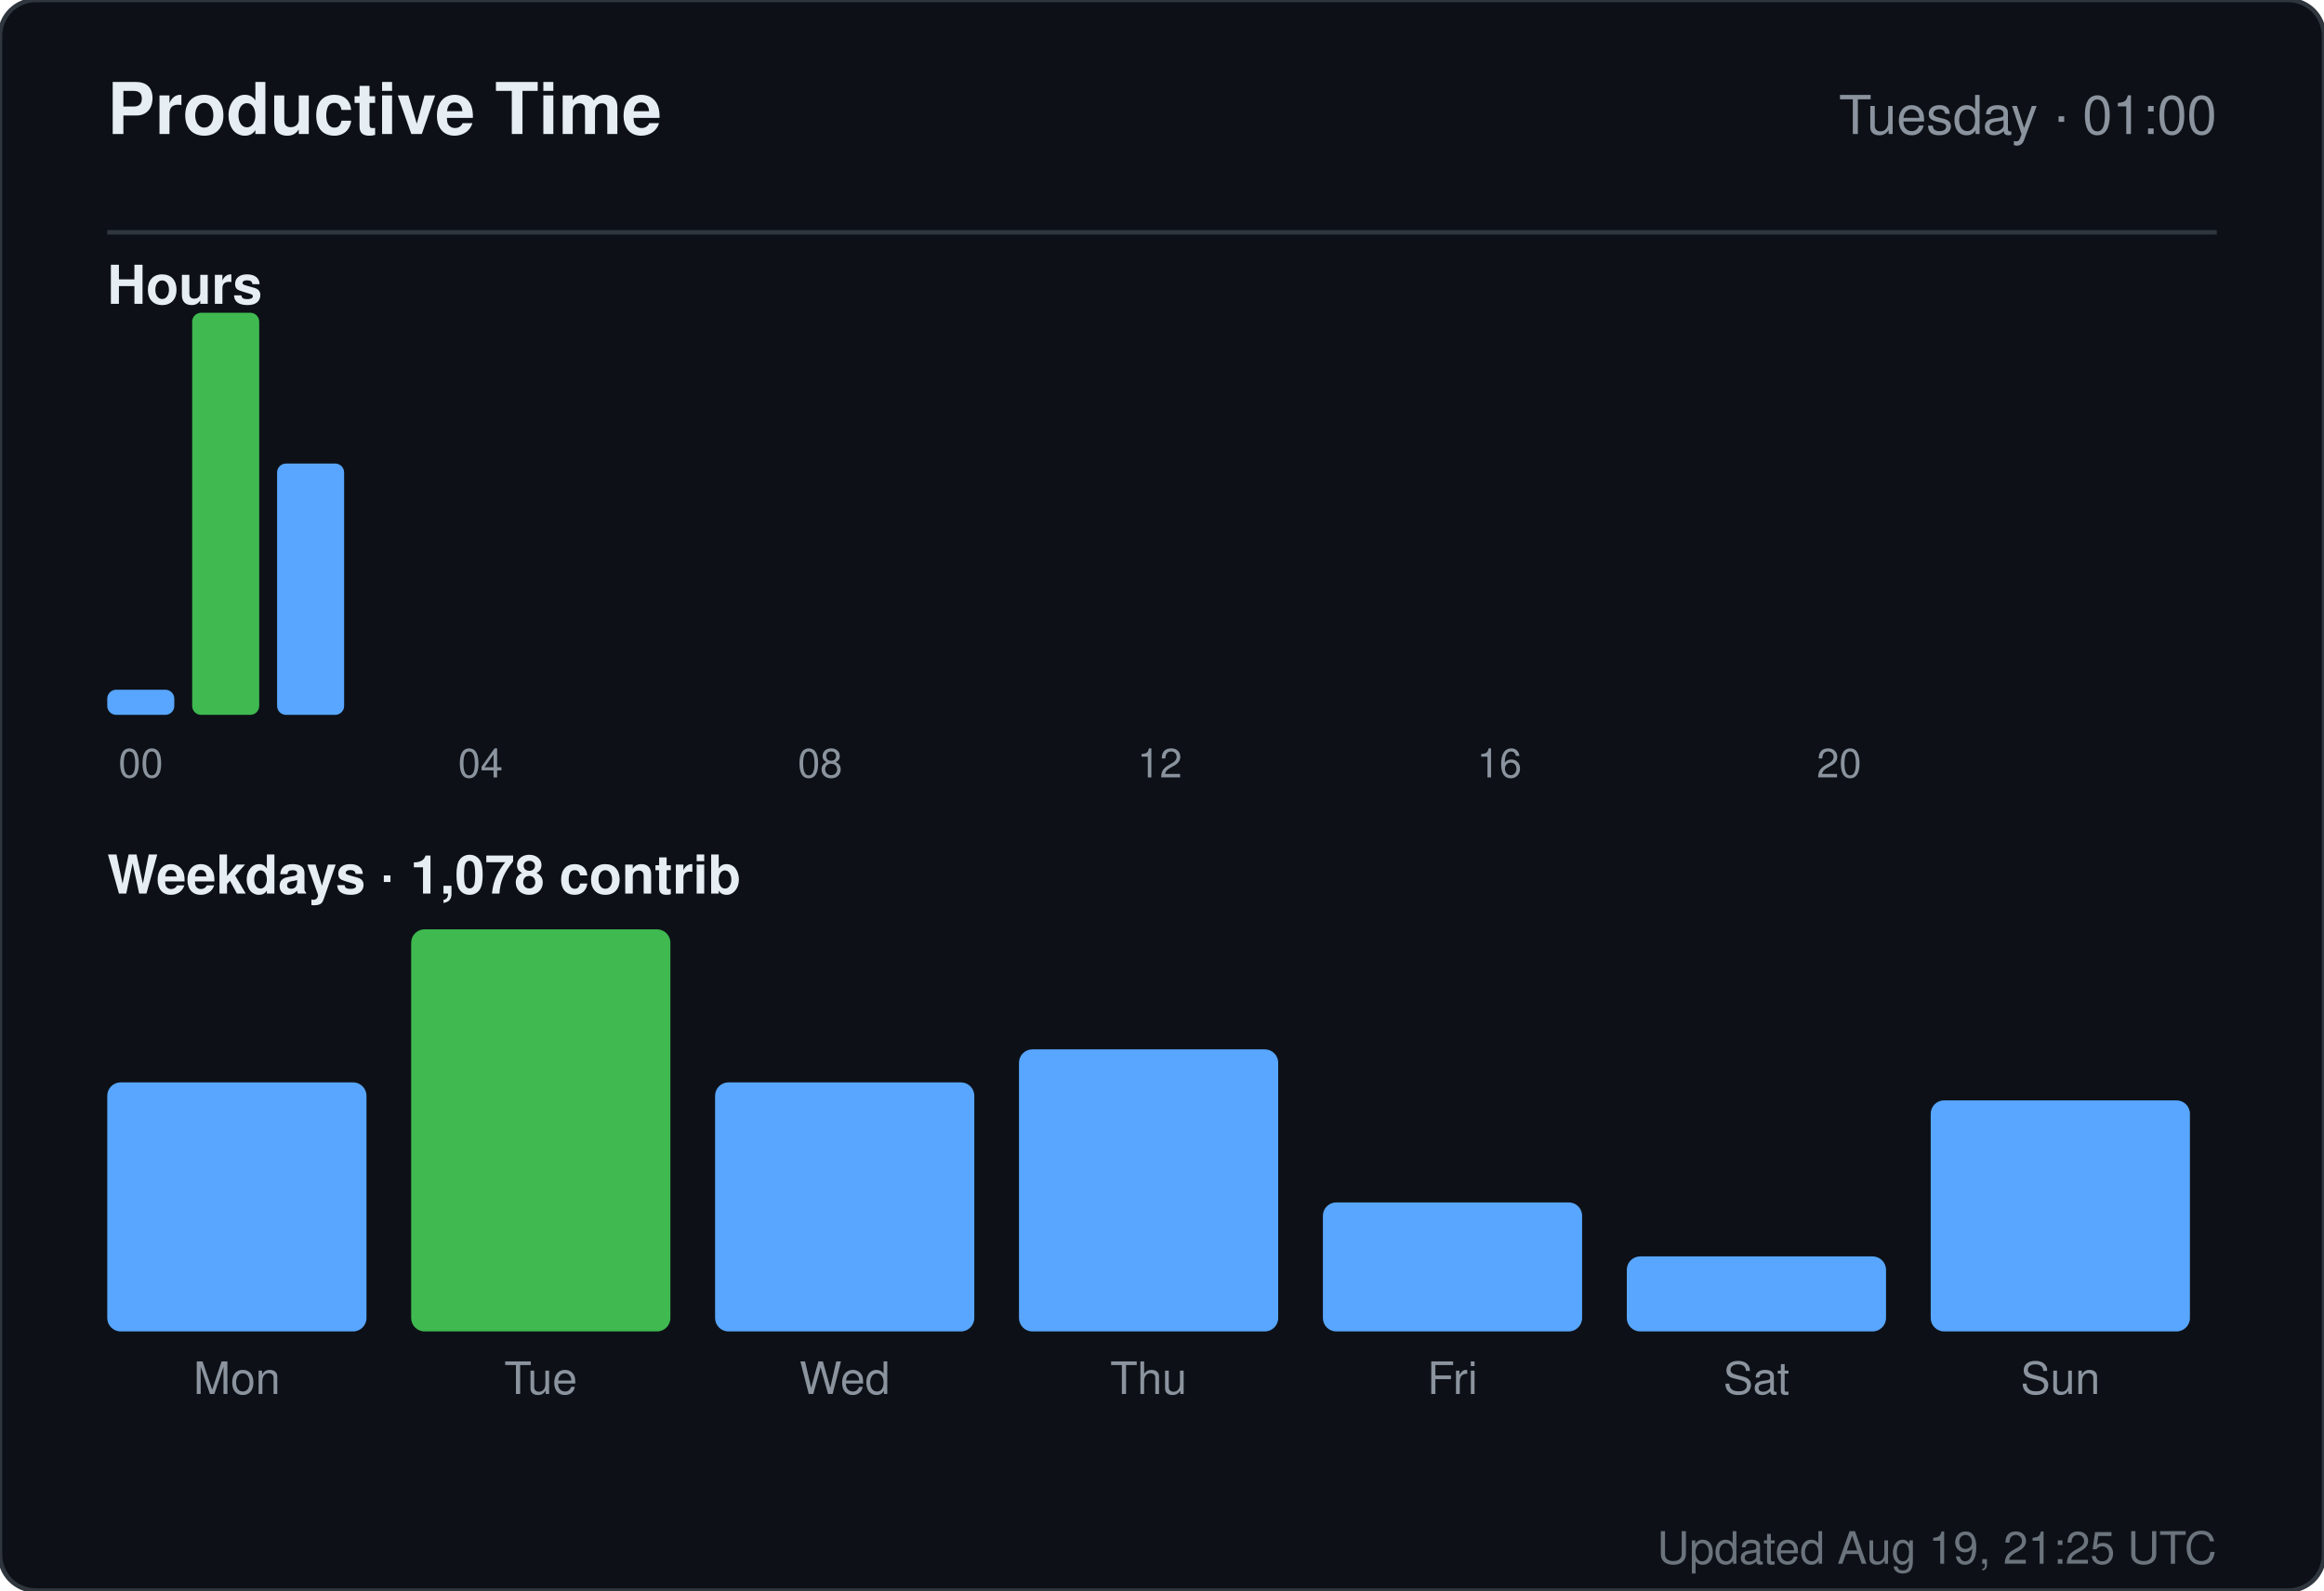
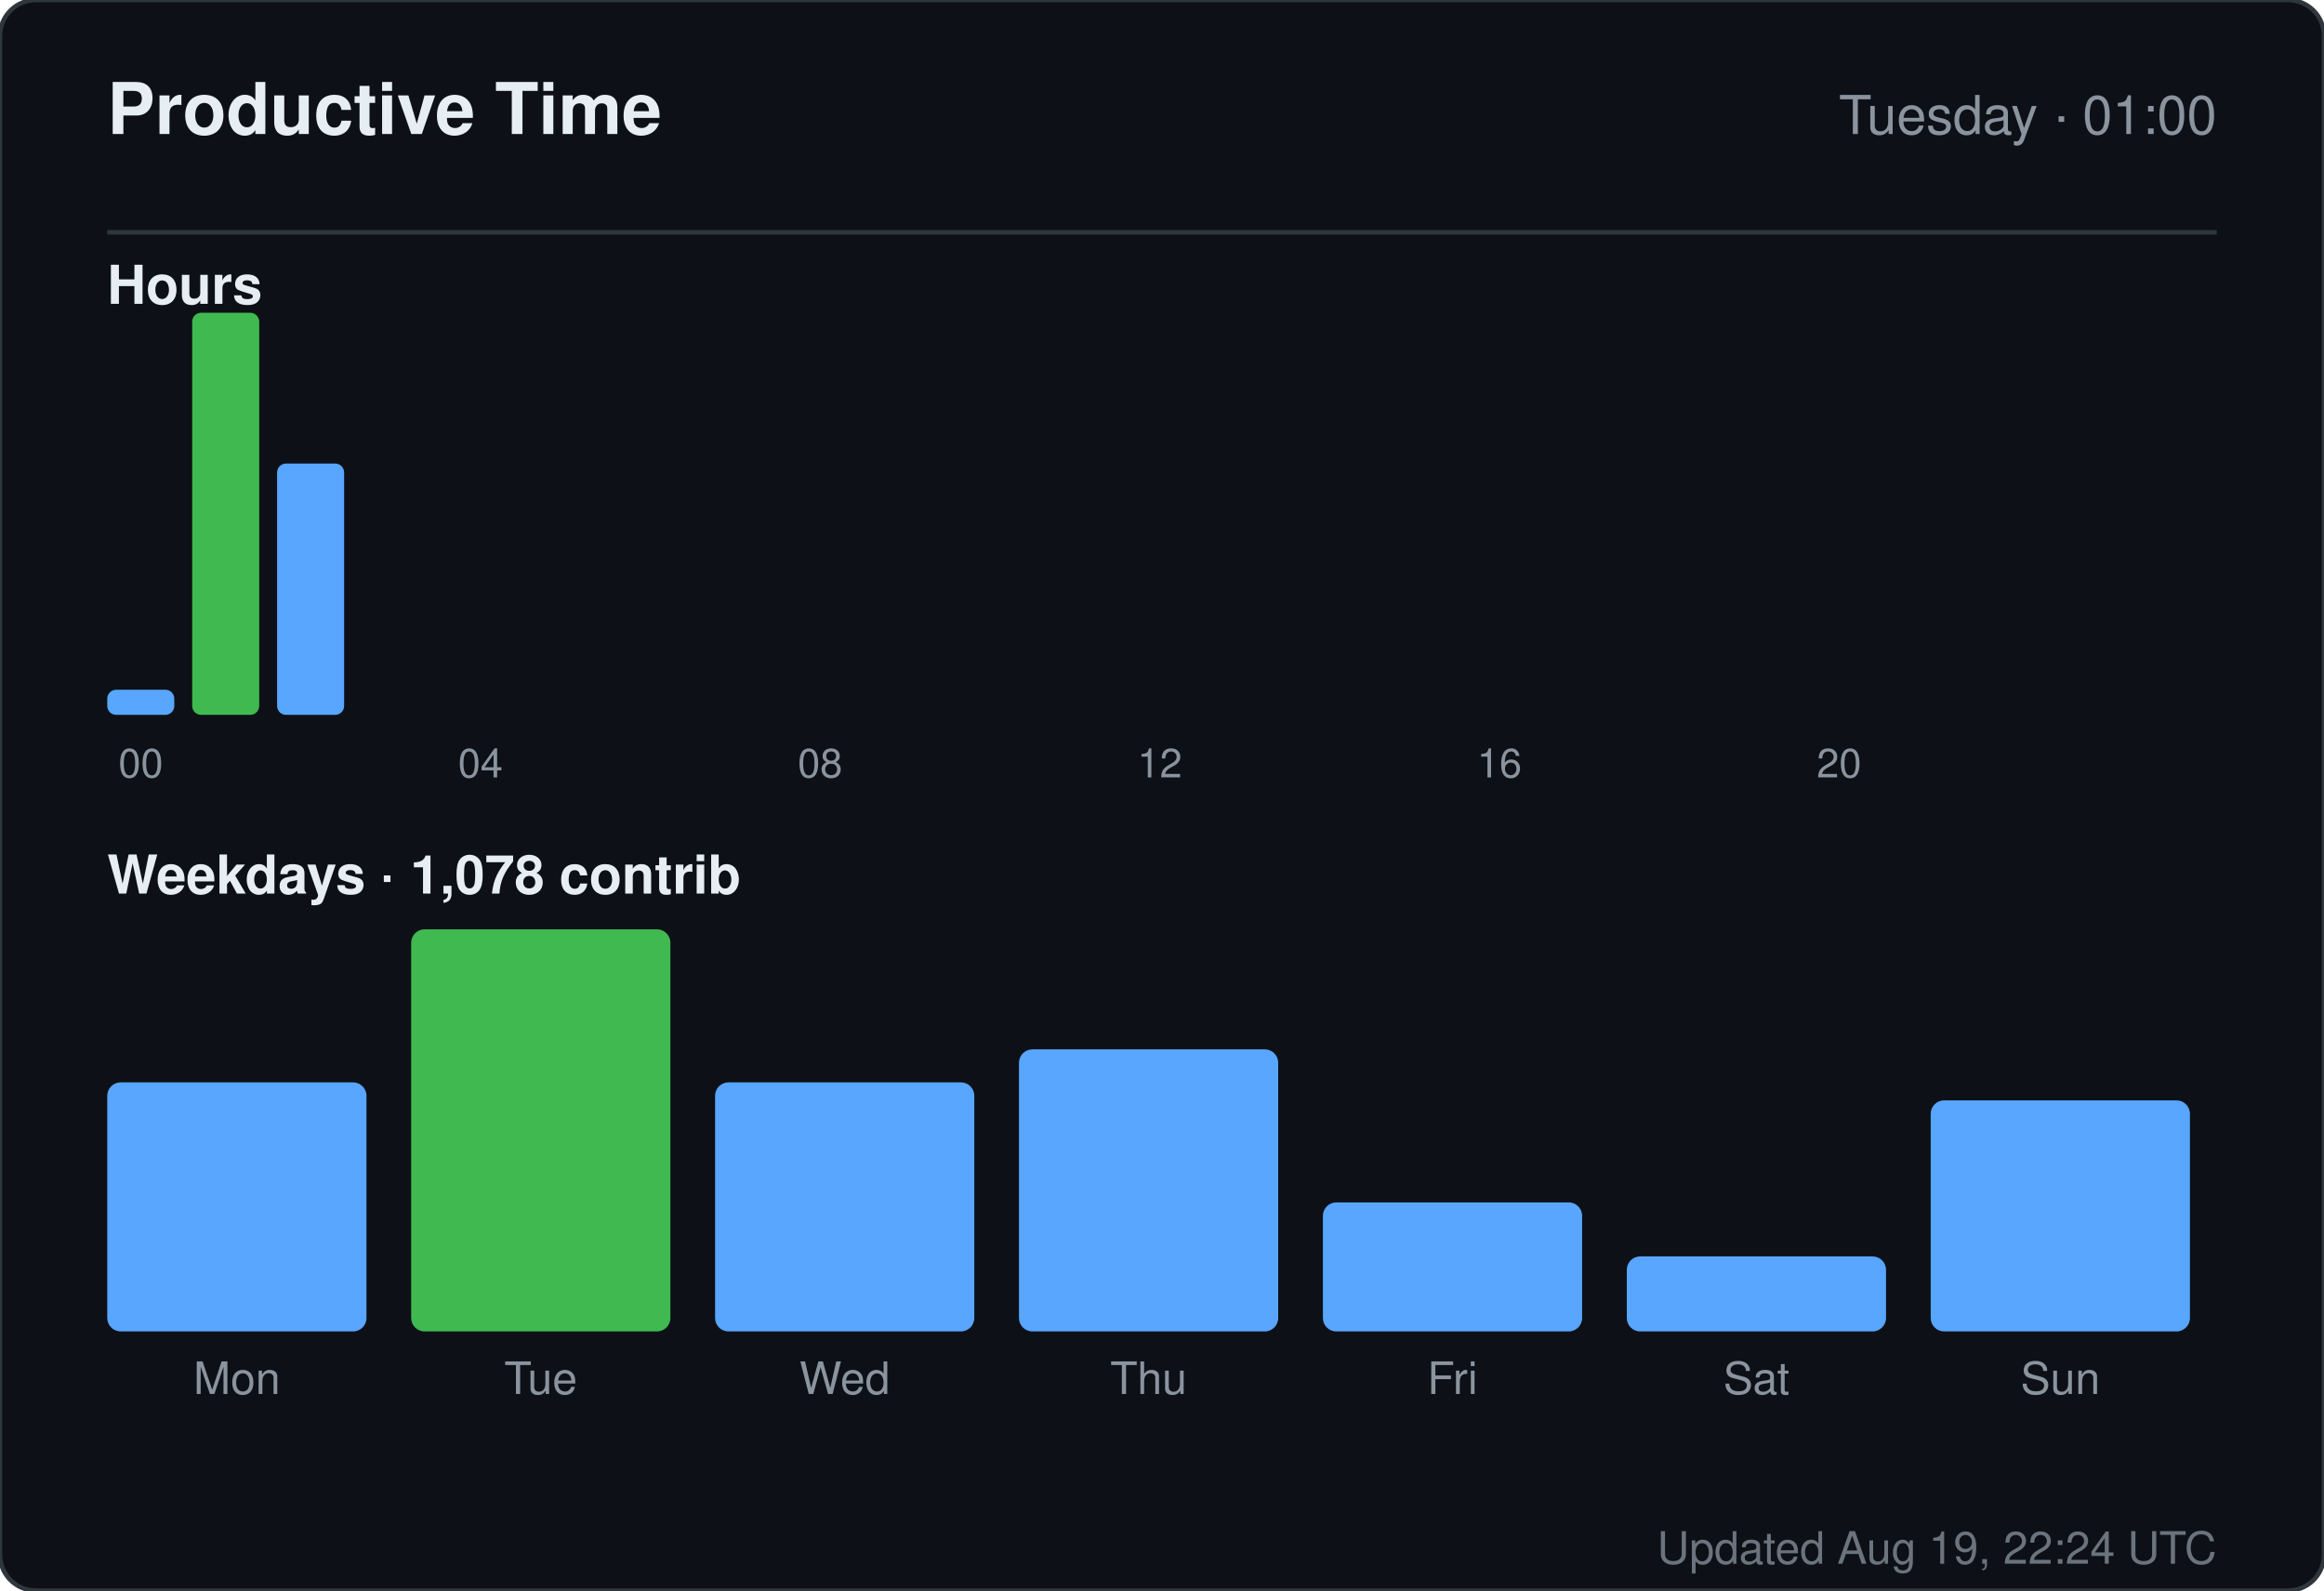
<svg xmlns="http://www.w3.org/2000/svg" width="520" height="356" viewBox="0 0 520 356" role="img" aria-label="Productive time for sandiirawan12">
  <rect width="520" height="356" rx="8" fill="#0d1117" stroke="#30363d" />
  <g font-family="-apple-system, BlinkMacSystemFont, Segoe UI, Helvetica, Arial, sans-serif">
    <text x="24" y="30" fill="#e6edf3" font-size="16" font-weight="700">Productive Time</text>
    <text x="496" y="30" fill="#8b949e" font-size="12" text-anchor="end">Tuesday · 01:00</text>
    <line x1="24" y1="52" x2="496" y2="52" stroke="#30363d" />
    <text x="24" y="68" fill="#e6edf3" font-size="12" font-weight="600">Hours</text>
    <rect x="24" y="154.375" width="15" height="5.625" rx="2" fill="#58a6ff" />
    <text x="31.5" y="174" fill="#8b949e" font-size="9" text-anchor="middle">00</text>
    <rect x="43" y="70" width="15" height="90" rx="2" fill="#3fb950" />
    <rect x="62" y="103.75" width="15" height="56.25" rx="2" fill="#58a6ff" />
    <rect x="81" y="160" width="15" height="0" rx="2" fill="#58a6ff" />
    <rect x="100" y="160" width="15" height="0" rx="2" fill="#58a6ff" />
    <text x="107.5" y="174" fill="#8b949e" font-size="9" text-anchor="middle">04</text>
    <rect x="119" y="160" width="15" height="0" rx="2" fill="#58a6ff" />
    <rect x="138" y="160" width="15" height="0" rx="2" fill="#58a6ff" />
    <rect x="157" y="160" width="15" height="0" rx="2" fill="#58a6ff" />
    <rect x="176" y="160" width="15" height="0" rx="2" fill="#58a6ff" />
    <text x="183.5" y="174" fill="#8b949e" font-size="9" text-anchor="middle">08</text>
    <rect x="195" y="160" width="15" height="0" rx="2" fill="#58a6ff" />
    <rect x="214" y="160" width="15" height="0" rx="2" fill="#58a6ff" />
    <rect x="233" y="160" width="15" height="0" rx="2" fill="#58a6ff" />
    <rect x="252" y="160" width="15" height="0" rx="2" fill="#58a6ff" />
    <text x="259.5" y="174" fill="#8b949e" font-size="9" text-anchor="middle">12</text>
    <rect x="271" y="160" width="15" height="0" rx="2" fill="#58a6ff" />
    <rect x="290" y="160" width="15" height="0" rx="2" fill="#58a6ff" />
    <rect x="309" y="160" width="15" height="0" rx="2" fill="#58a6ff" />
    <rect x="328" y="160" width="15" height="0" rx="2" fill="#58a6ff" />
    <text x="335.5" y="174" fill="#8b949e" font-size="9" text-anchor="middle">16</text>
    <rect x="347" y="160" width="15" height="0" rx="2" fill="#58a6ff" />
    <rect x="366" y="160" width="15" height="0" rx="2" fill="#58a6ff" />
    <rect x="385" y="160" width="15" height="0" rx="2" fill="#58a6ff" />
    <rect x="404" y="160" width="15" height="0" rx="2" fill="#58a6ff" />
    <text x="411.5" y="174" fill="#8b949e" font-size="9" text-anchor="middle">20</text>
    <rect x="423" y="160" width="15" height="0" rx="2" fill="#58a6ff" />
    <rect x="442" y="160" width="15" height="0" rx="2" fill="#58a6ff" />
    <rect x="461" y="160" width="15" height="0" rx="2" fill="#58a6ff" />
    <text x="24" y="200" fill="#e6edf3" font-size="12" font-weight="600">Weekdays · 1,078 contrib</text>
    <rect x="24" y="242.254" width="58" height="55.746" rx="3" fill="#58a6ff" />
    <text x="53" y="312" fill="#8b949e" font-size="10" text-anchor="middle">Mon</text>
    <rect x="92" y="208" width="58" height="90" rx="3" fill="#3fb950" />
    <text x="121" y="312" fill="#8b949e" font-size="10" text-anchor="middle">Tue</text>
    <rect x="160" y="242.254" width="58" height="55.746" rx="3" fill="#58a6ff" />
    <text x="189" y="312" fill="#8b949e" font-size="10" text-anchor="middle">Wed</text>
    <rect x="228" y="234.866" width="58" height="63.134" rx="3" fill="#58a6ff" />
    <text x="257" y="312" fill="#8b949e" font-size="10" text-anchor="middle">Thu</text>
    <rect x="296" y="269.119" width="58" height="28.881" rx="3" fill="#58a6ff" />
    <text x="325" y="312" fill="#8b949e" font-size="10" text-anchor="middle">Fri</text>
    <rect x="364" y="281.209" width="58" height="16.791" rx="3" fill="#58a6ff" />
    <text x="393" y="312" fill="#8b949e" font-size="10" text-anchor="middle">Sat</text>
    <rect x="432" y="246.284" width="58" height="51.716" rx="3" fill="#58a6ff" />
    <text x="461" y="312" fill="#8b949e" font-size="10" text-anchor="middle">Sun</text>
-     <text x="496" y="350" fill="#8b949e" font-size="10" text-anchor="end" opacity="0.75">Updated Aug 19, 21:25 UTC</text>
+     <text x="496" y="350" fill="#8b949e" font-size="10" text-anchor="end" opacity="0.75">Updated Aug 19, 22:24 UTC</text>
  </g>
</svg>
